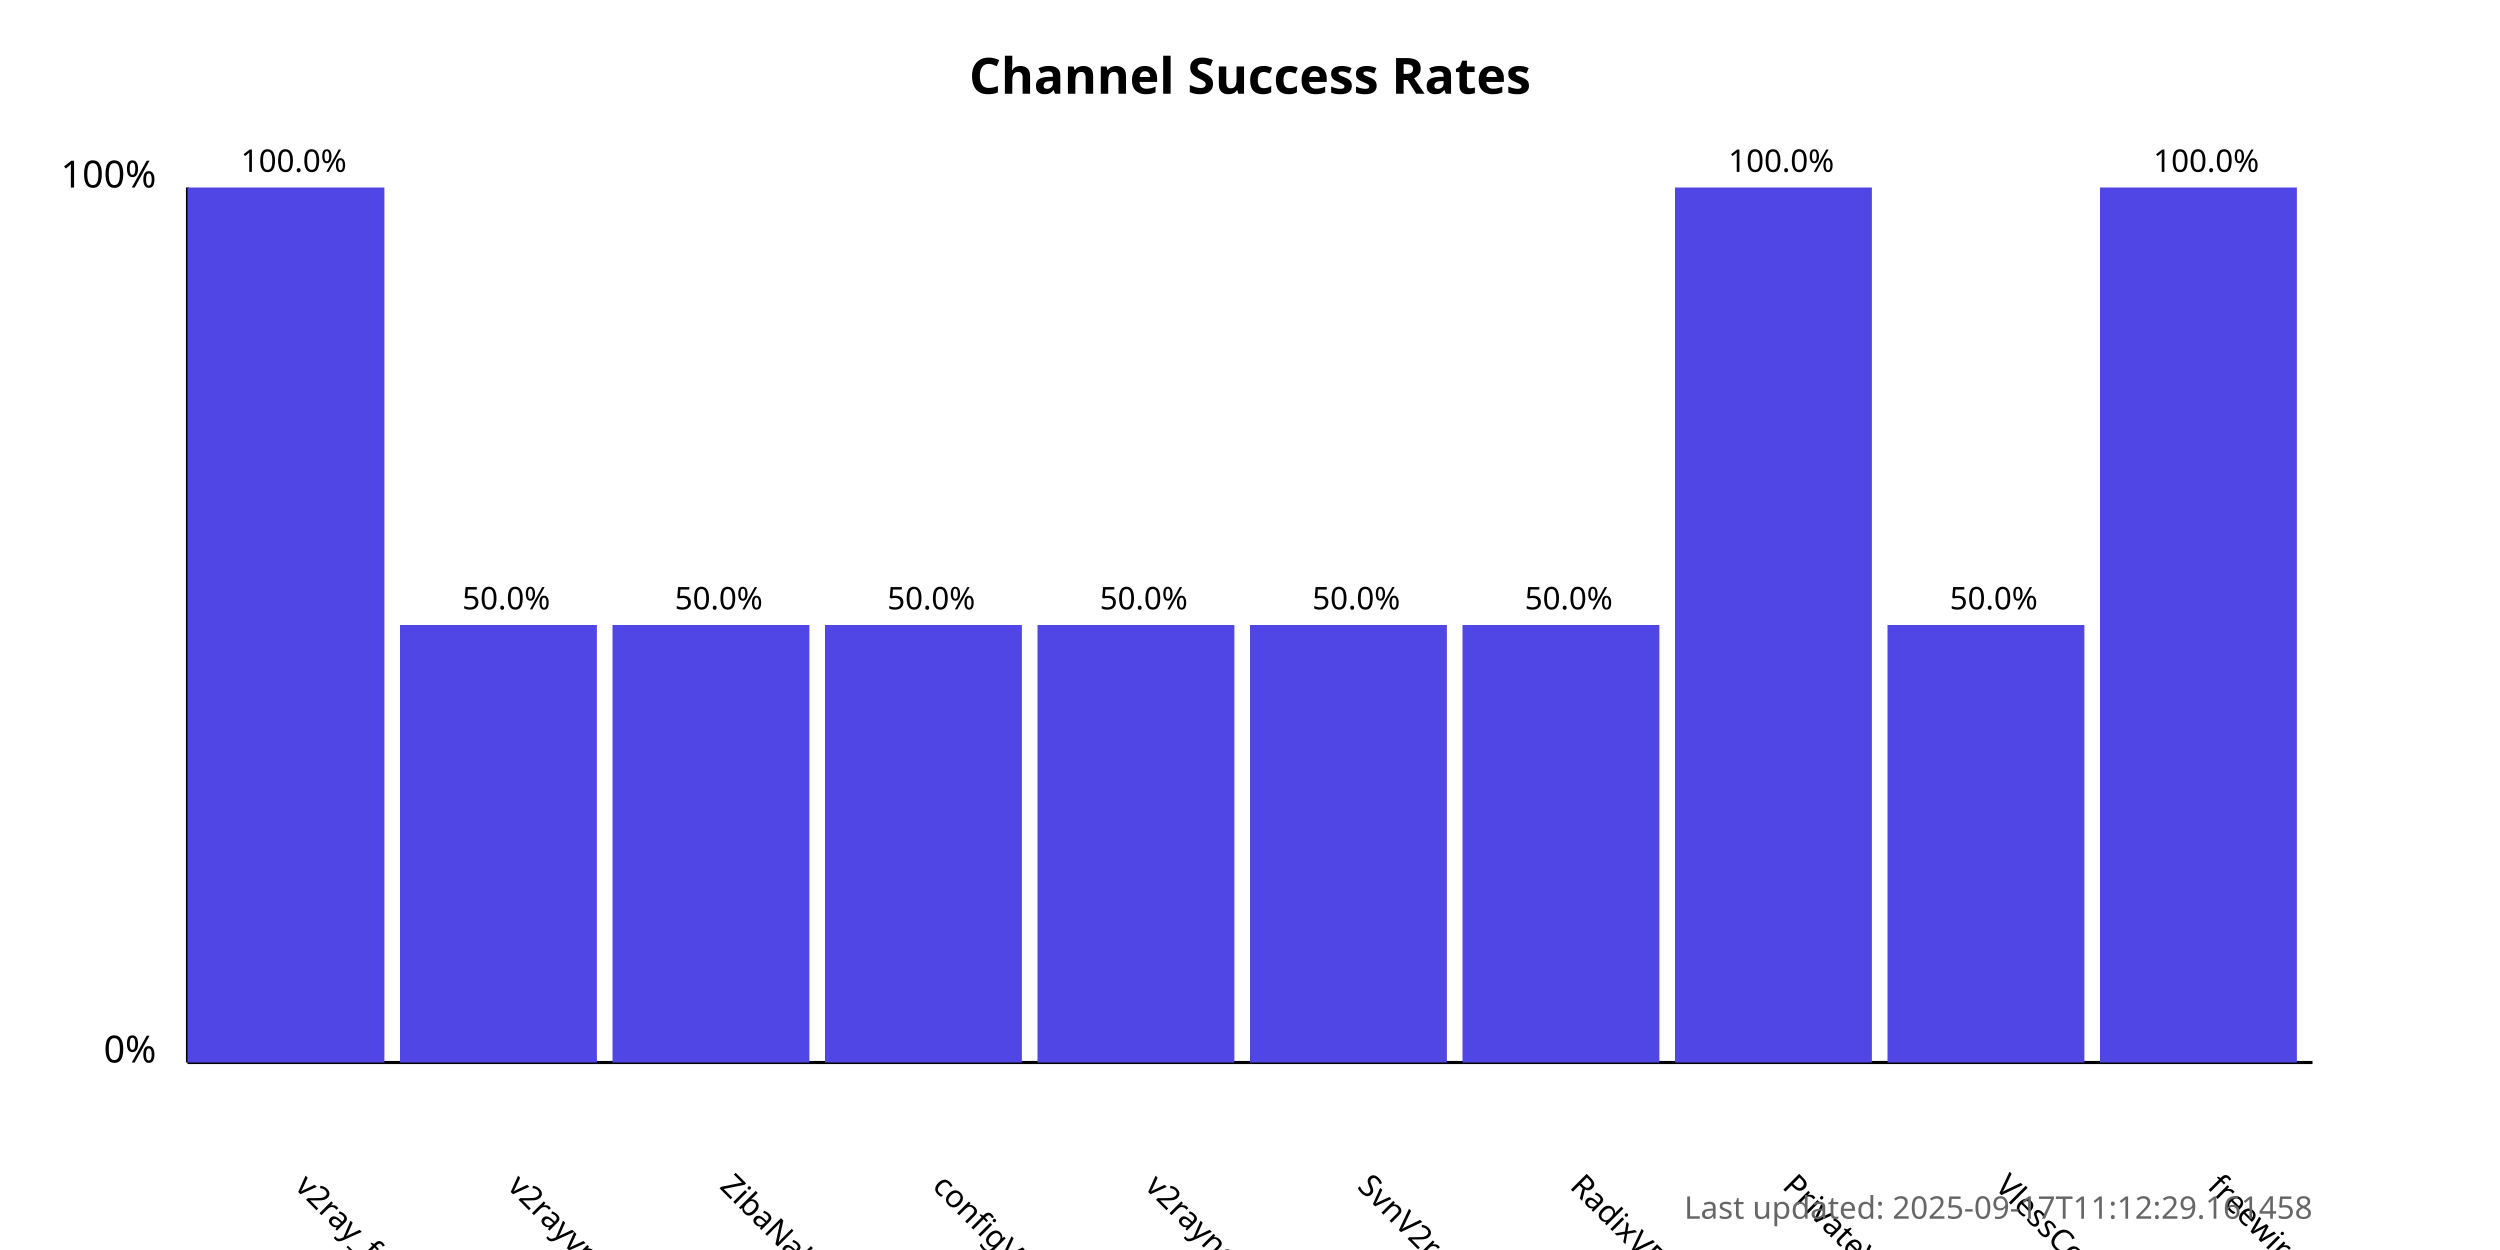
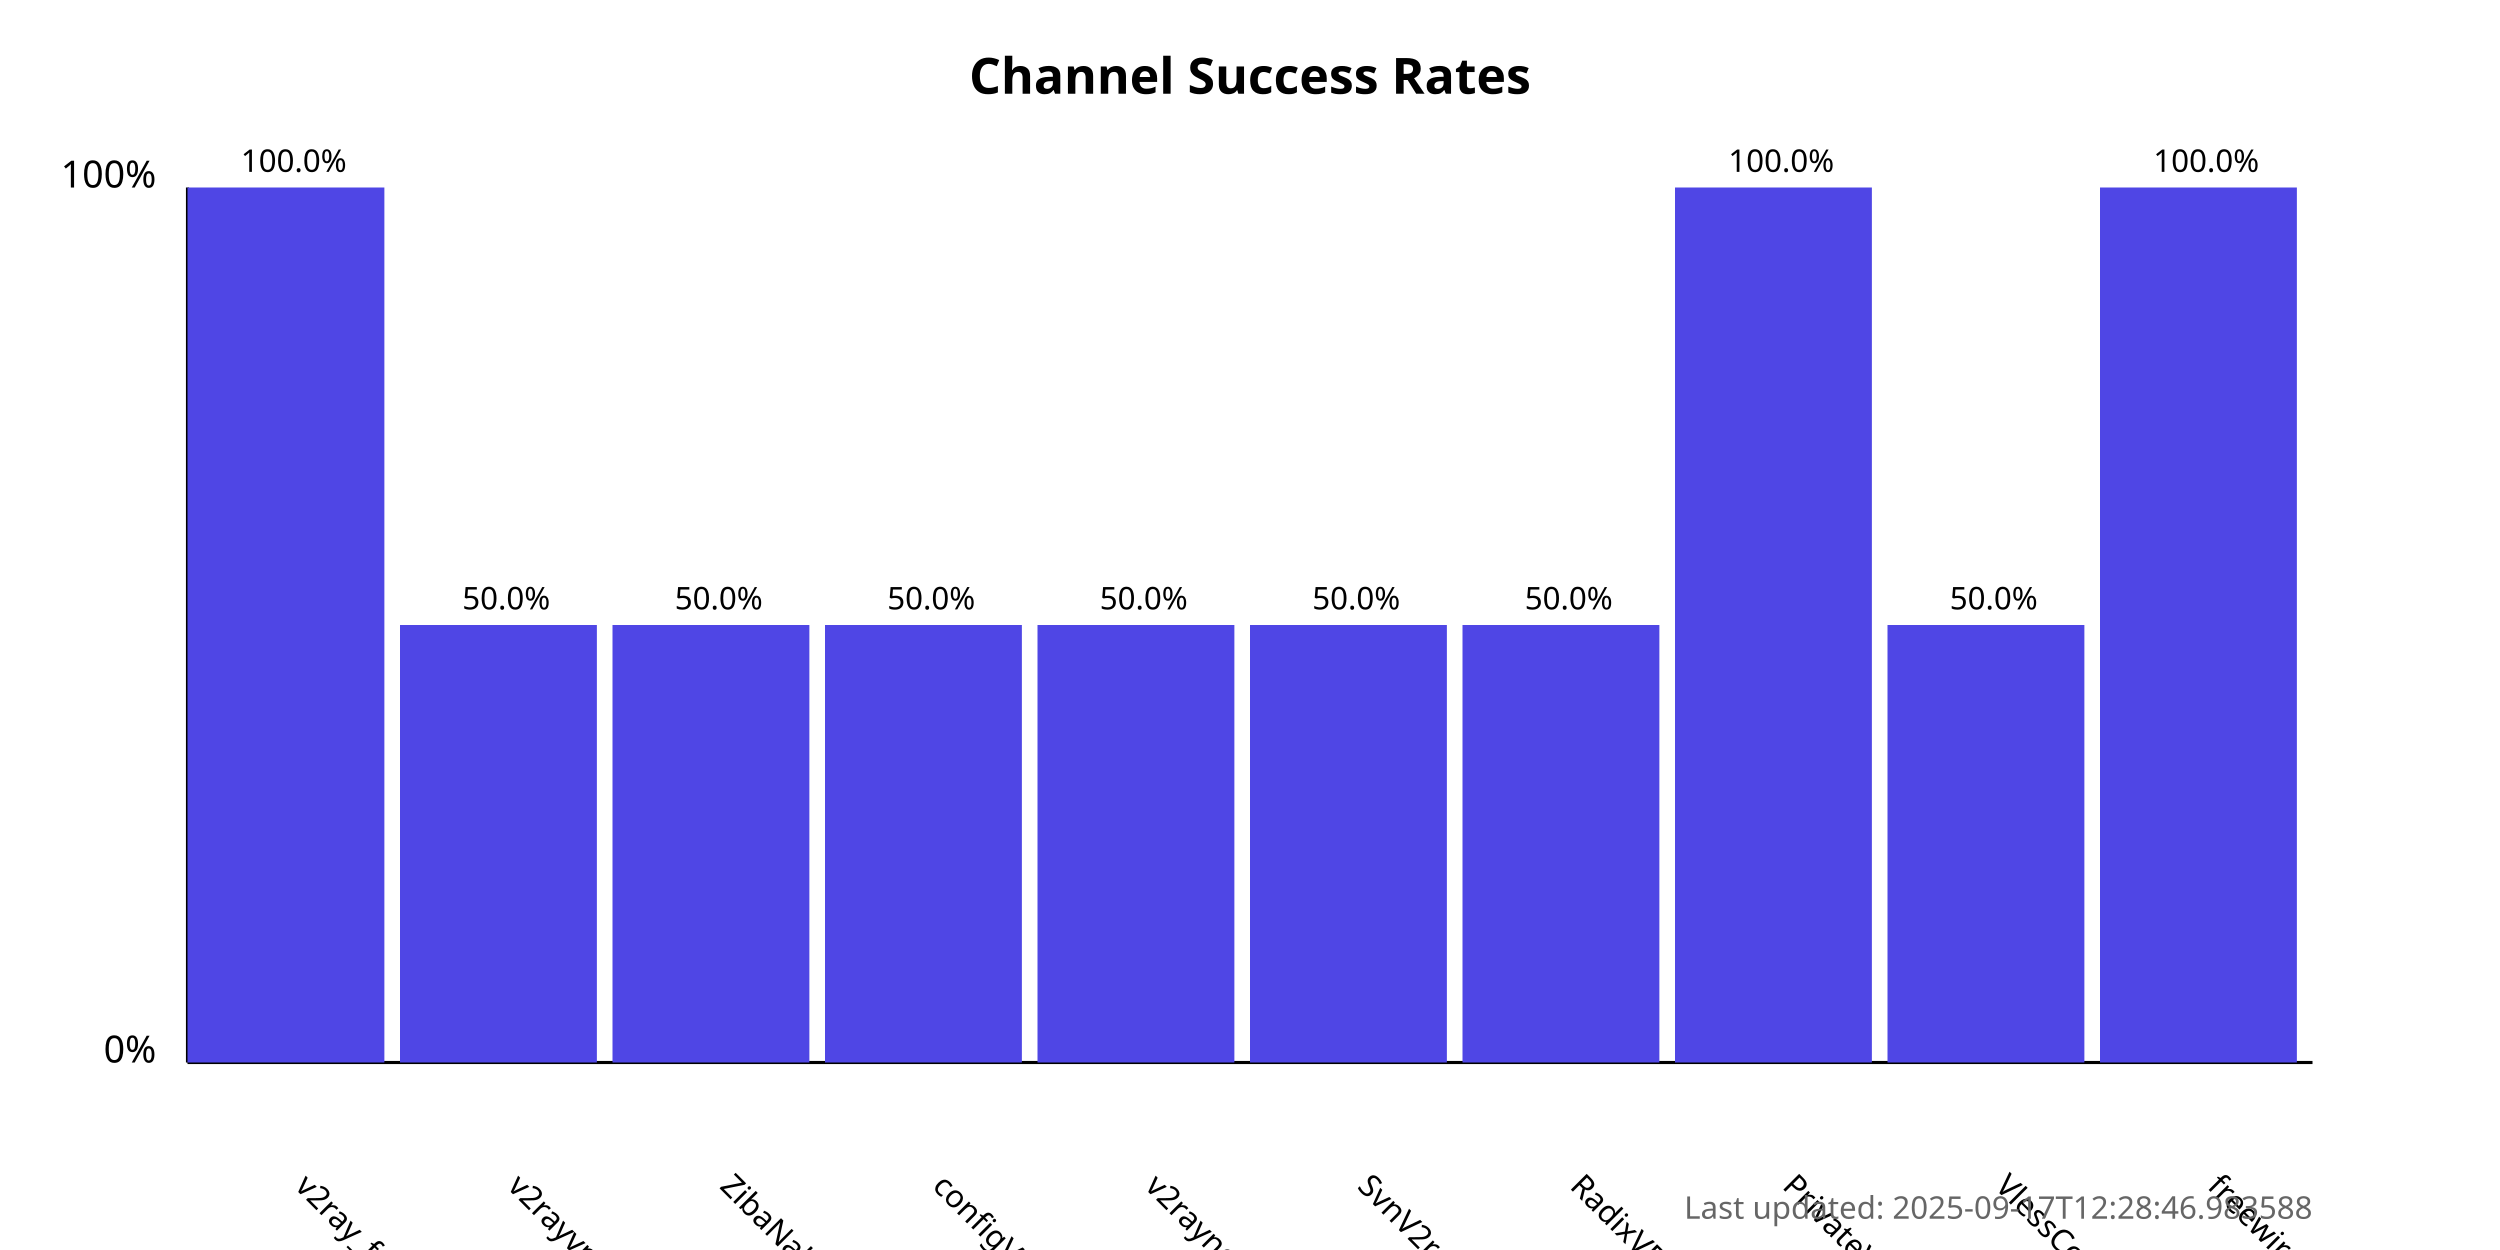
<svg xmlns="http://www.w3.org/2000/svg" width="800" height="400">
  <style>
            .chart-title { font: bold 16px sans-serif; }
            .axis-label { font: 12px sans-serif; }
            .tick-label { font: 10px sans-serif; }
            .bar { fill: #4f46e5; }
            .bar:hover { fill: #6366f1; }
            .timestamp { font: 10px sans-serif; fill: #666; }
        </style>
  <text x="400.0" y="30" text-anchor="middle" class="chart-title">
            Channel Success Rates
        </text>
  <line x1="60" y1="340" x2="60" y2="60" stroke="black" stroke-width="1" />
  <line x1="60" y1="340" x2="740" y2="340" stroke="black" stroke-width="1" />
  <text x="50" y="340" text-anchor="end" class="axis-label">0%</text>
  <text x="50" y="60" text-anchor="end" class="axis-label">100%</text>
  <g>
    <rect x="60" y="60.0" width="63.0" height="280.0" class="bar" />
    <text x="94.0" y="380" transform="rotate(45, 94.0, 380)" text-anchor="start" class="tick-label">
                v2ray_free_conf
            </text>
    <text x="94.0" y="55.0" text-anchor="middle" class="tick-label">
                100.0%
            </text>
  </g>
  <g>
    <rect x="128.0" y="200.0" width="63.0" height="140.0" class="bar" />
    <text x="162.0" y="380" transform="rotate(45, 162.0, 380)" text-anchor="start" class="tick-label">
                v2rayvpno
            </text>
    <text x="162.0" y="195.0" text-anchor="middle" class="tick-label">
                50.0%
            </text>
  </g>
  <g>
    <rect x="196.0" y="200.0" width="63.0" height="140.0" class="bar" />
    <text x="230.0" y="380" transform="rotate(45, 230.0, 380)" text-anchor="start" class="tick-label">
                ZibaNabz
            </text>
    <text x="230.0" y="195.0" text-anchor="middle" class="tick-label">
                50.0%
            </text>
  </g>
  <g>
    <rect x="264.0" y="200.0" width="63.0" height="140.0" class="bar" />
    <text x="298.0" y="380" transform="rotate(45, 298.0, 380)" text-anchor="start" class="tick-label">
                configV2rayForFree
            </text>
    <text x="298.0" y="195.0" text-anchor="middle" class="tick-label">
                50.0%
            </text>
  </g>
  <g>
    <rect x="332.0" y="200.0" width="63.0" height="140.0" class="bar" />
    <text x="366.0" y="380" transform="rotate(45, 366.0, 380)" text-anchor="start" class="tick-label">
                v2rayngvpn
            </text>
    <text x="366.0" y="195.0" text-anchor="middle" class="tick-label">
                50.0%
            </text>
  </g>
  <g>
    <rect x="400.0" y="200.0" width="63.0" height="140.0" class="bar" />
    <text x="434.0" y="380" transform="rotate(45, 434.0, 380)" text-anchor="start" class="tick-label">
                SvnV2ray
            </text>
    <text x="434.0" y="195.0" text-anchor="middle" class="tick-label">
                50.0%
            </text>
  </g>
  <g>
    <rect x="468.0" y="200.0" width="63.0" height="140.0" class="bar" />
    <text x="502.0" y="380" transform="rotate(45, 502.0, 380)" text-anchor="start" class="tick-label">
                RadixVPN
            </text>
    <text x="502.0" y="195.0" text-anchor="middle" class="tick-label">
                50.0%
            </text>
  </g>
  <g>
    <rect x="536.0" y="60.0" width="63.0" height="280.0" class="bar" />
    <text x="570.0" y="380" transform="rotate(45, 570.0, 380)" text-anchor="start" class="tick-label">
                PrivateVPNs
            </text>
    <text x="570.0" y="55.0" text-anchor="middle" class="tick-label">
                100.0%
            </text>
  </g>
  <g>
    <rect x="604.0" y="200.0" width="63.0" height="140.0" class="bar" />
    <text x="638.0" y="380" transform="rotate(45, 638.0, 380)" text-anchor="start" class="tick-label">
                VlessConfig
            </text>
    <text x="638.0" y="195.0" text-anchor="middle" class="tick-label">
                50.0%
            </text>
  </g>
  <g>
    <rect x="672.0" y="60.0" width="63.0" height="280.0" class="bar" />
    <text x="706.0" y="380" transform="rotate(45, 706.0, 380)" text-anchor="start" class="tick-label">
                freewireguard
            </text>
    <text x="706.0" y="55.0" text-anchor="middle" class="tick-label">
                100.0%
            </text>
  </g>
  <text x="740" y="390" text-anchor="end" class="timestamp">
-             Last updated: 2025-09-17T11:12:29.161458
+             Last updated: 2025-09-17T12:28:46.983588
        </text>
</svg>
